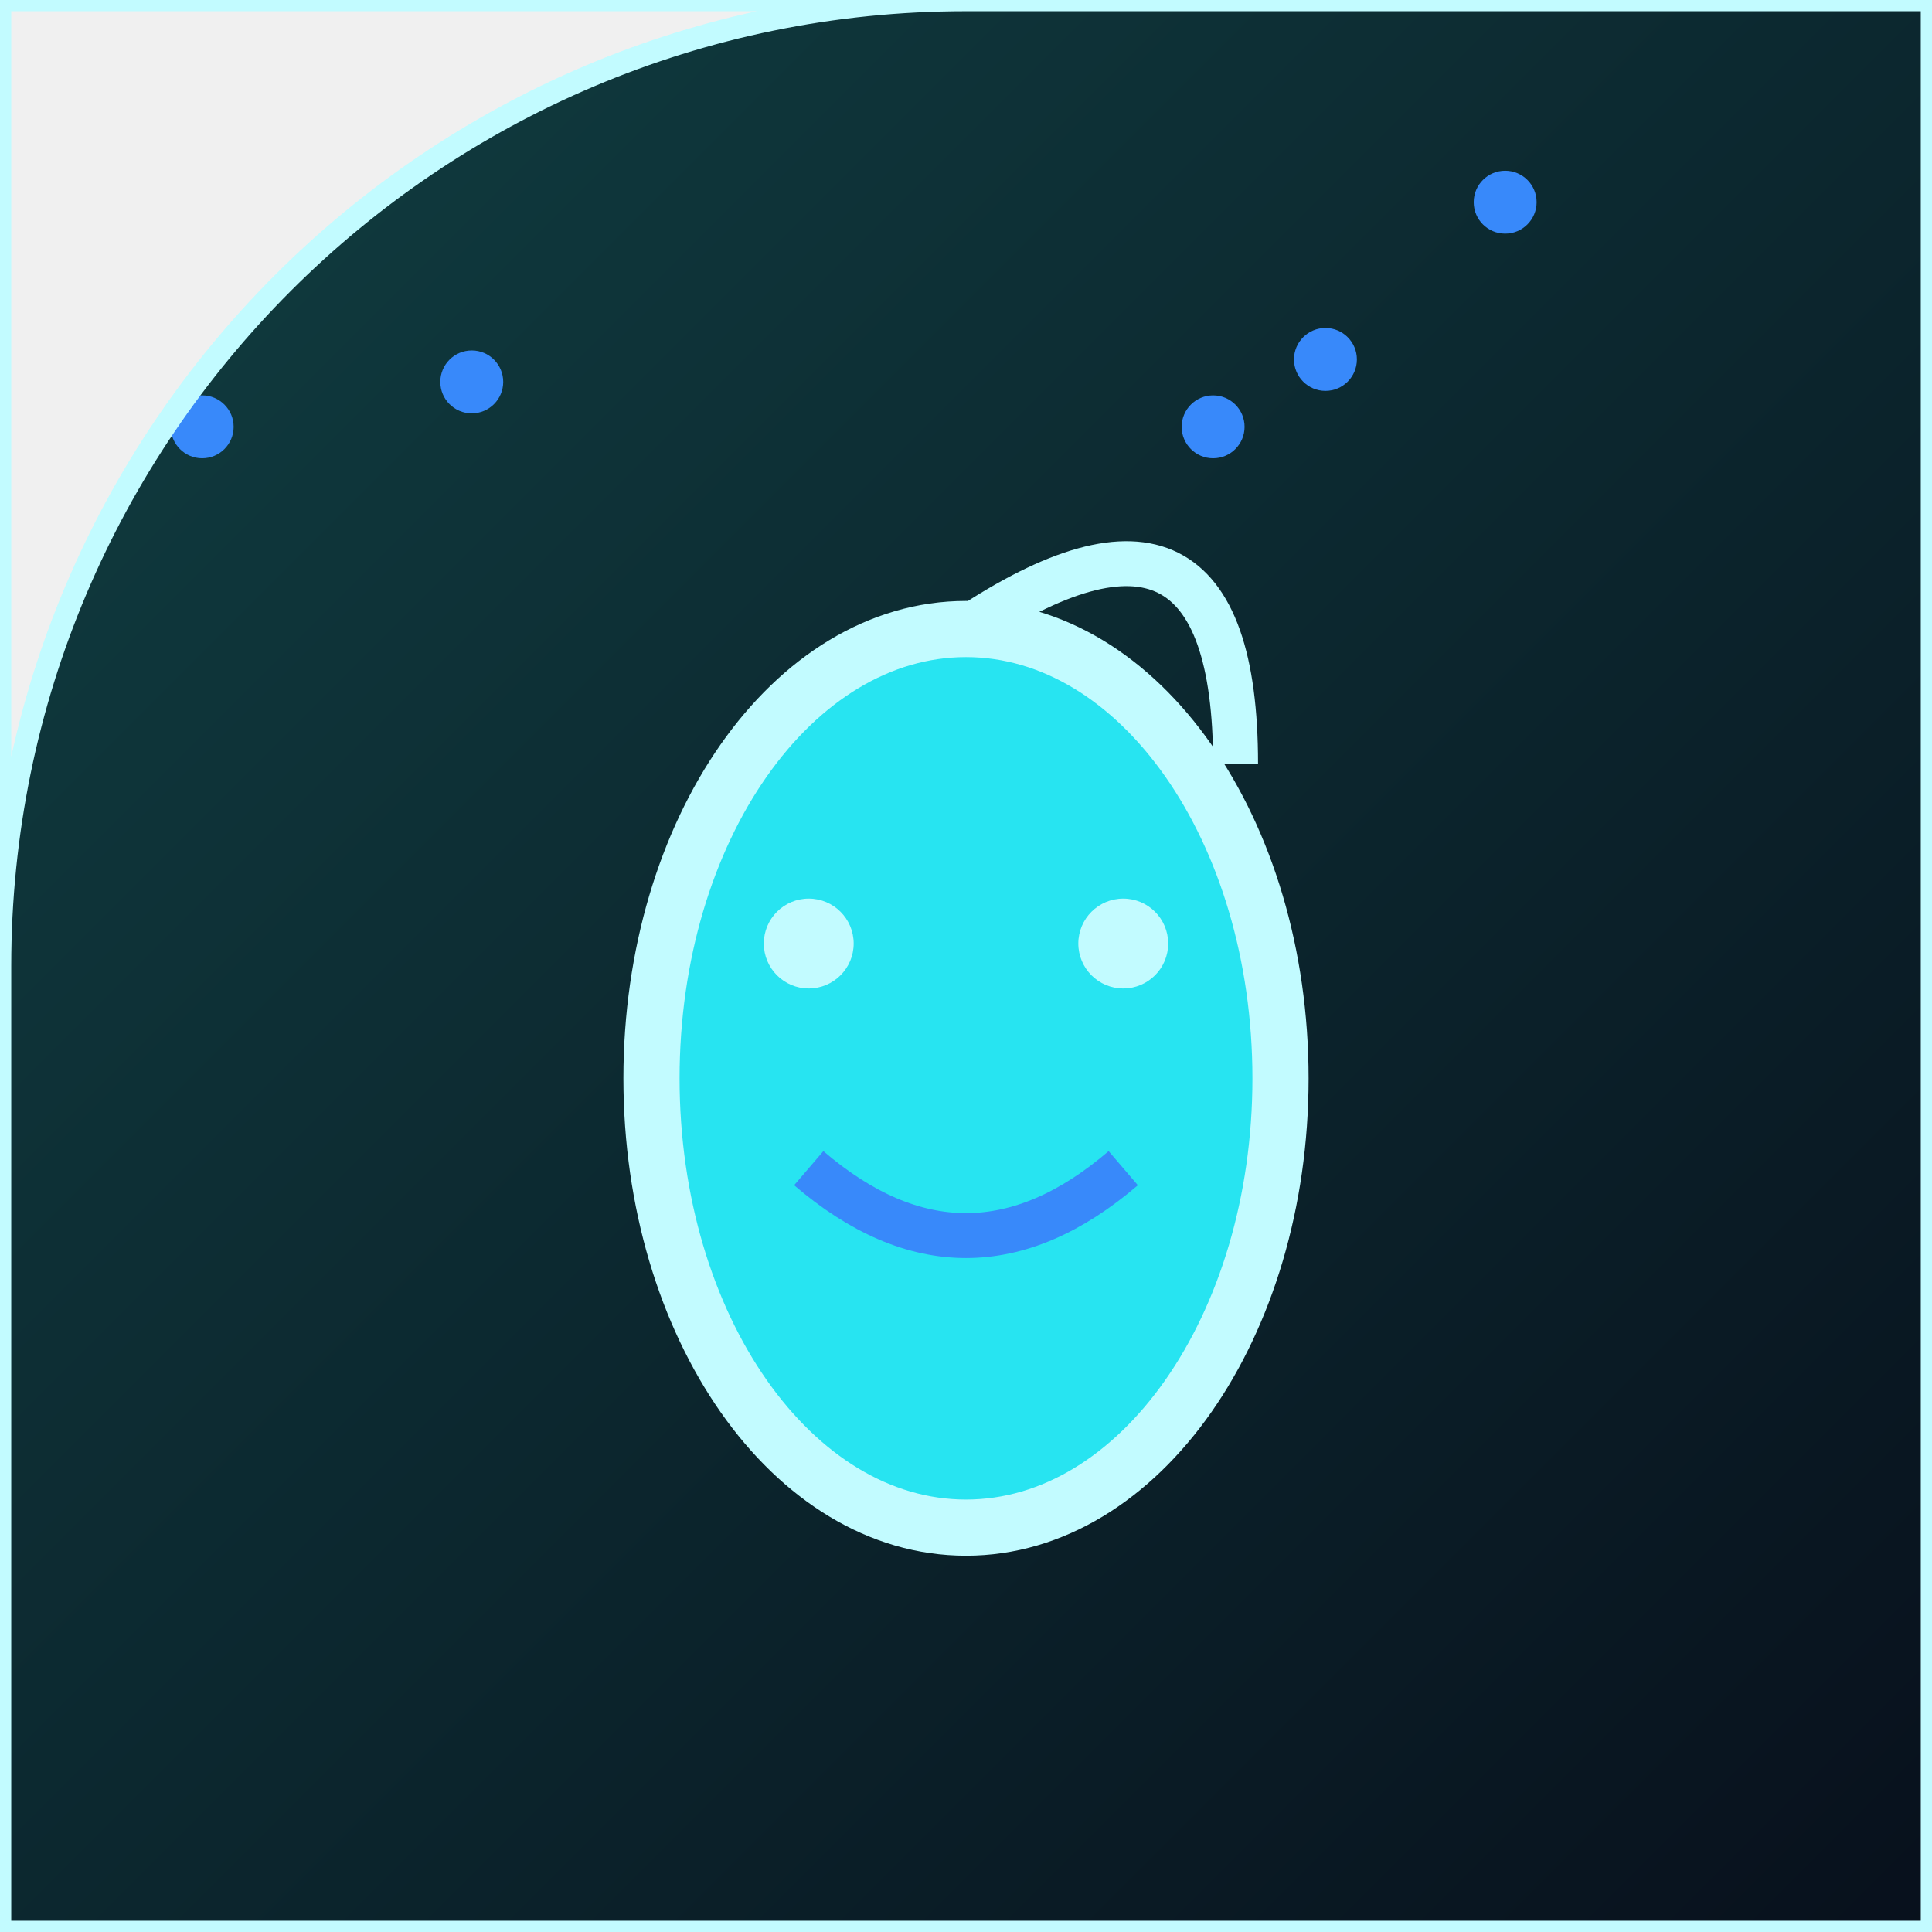
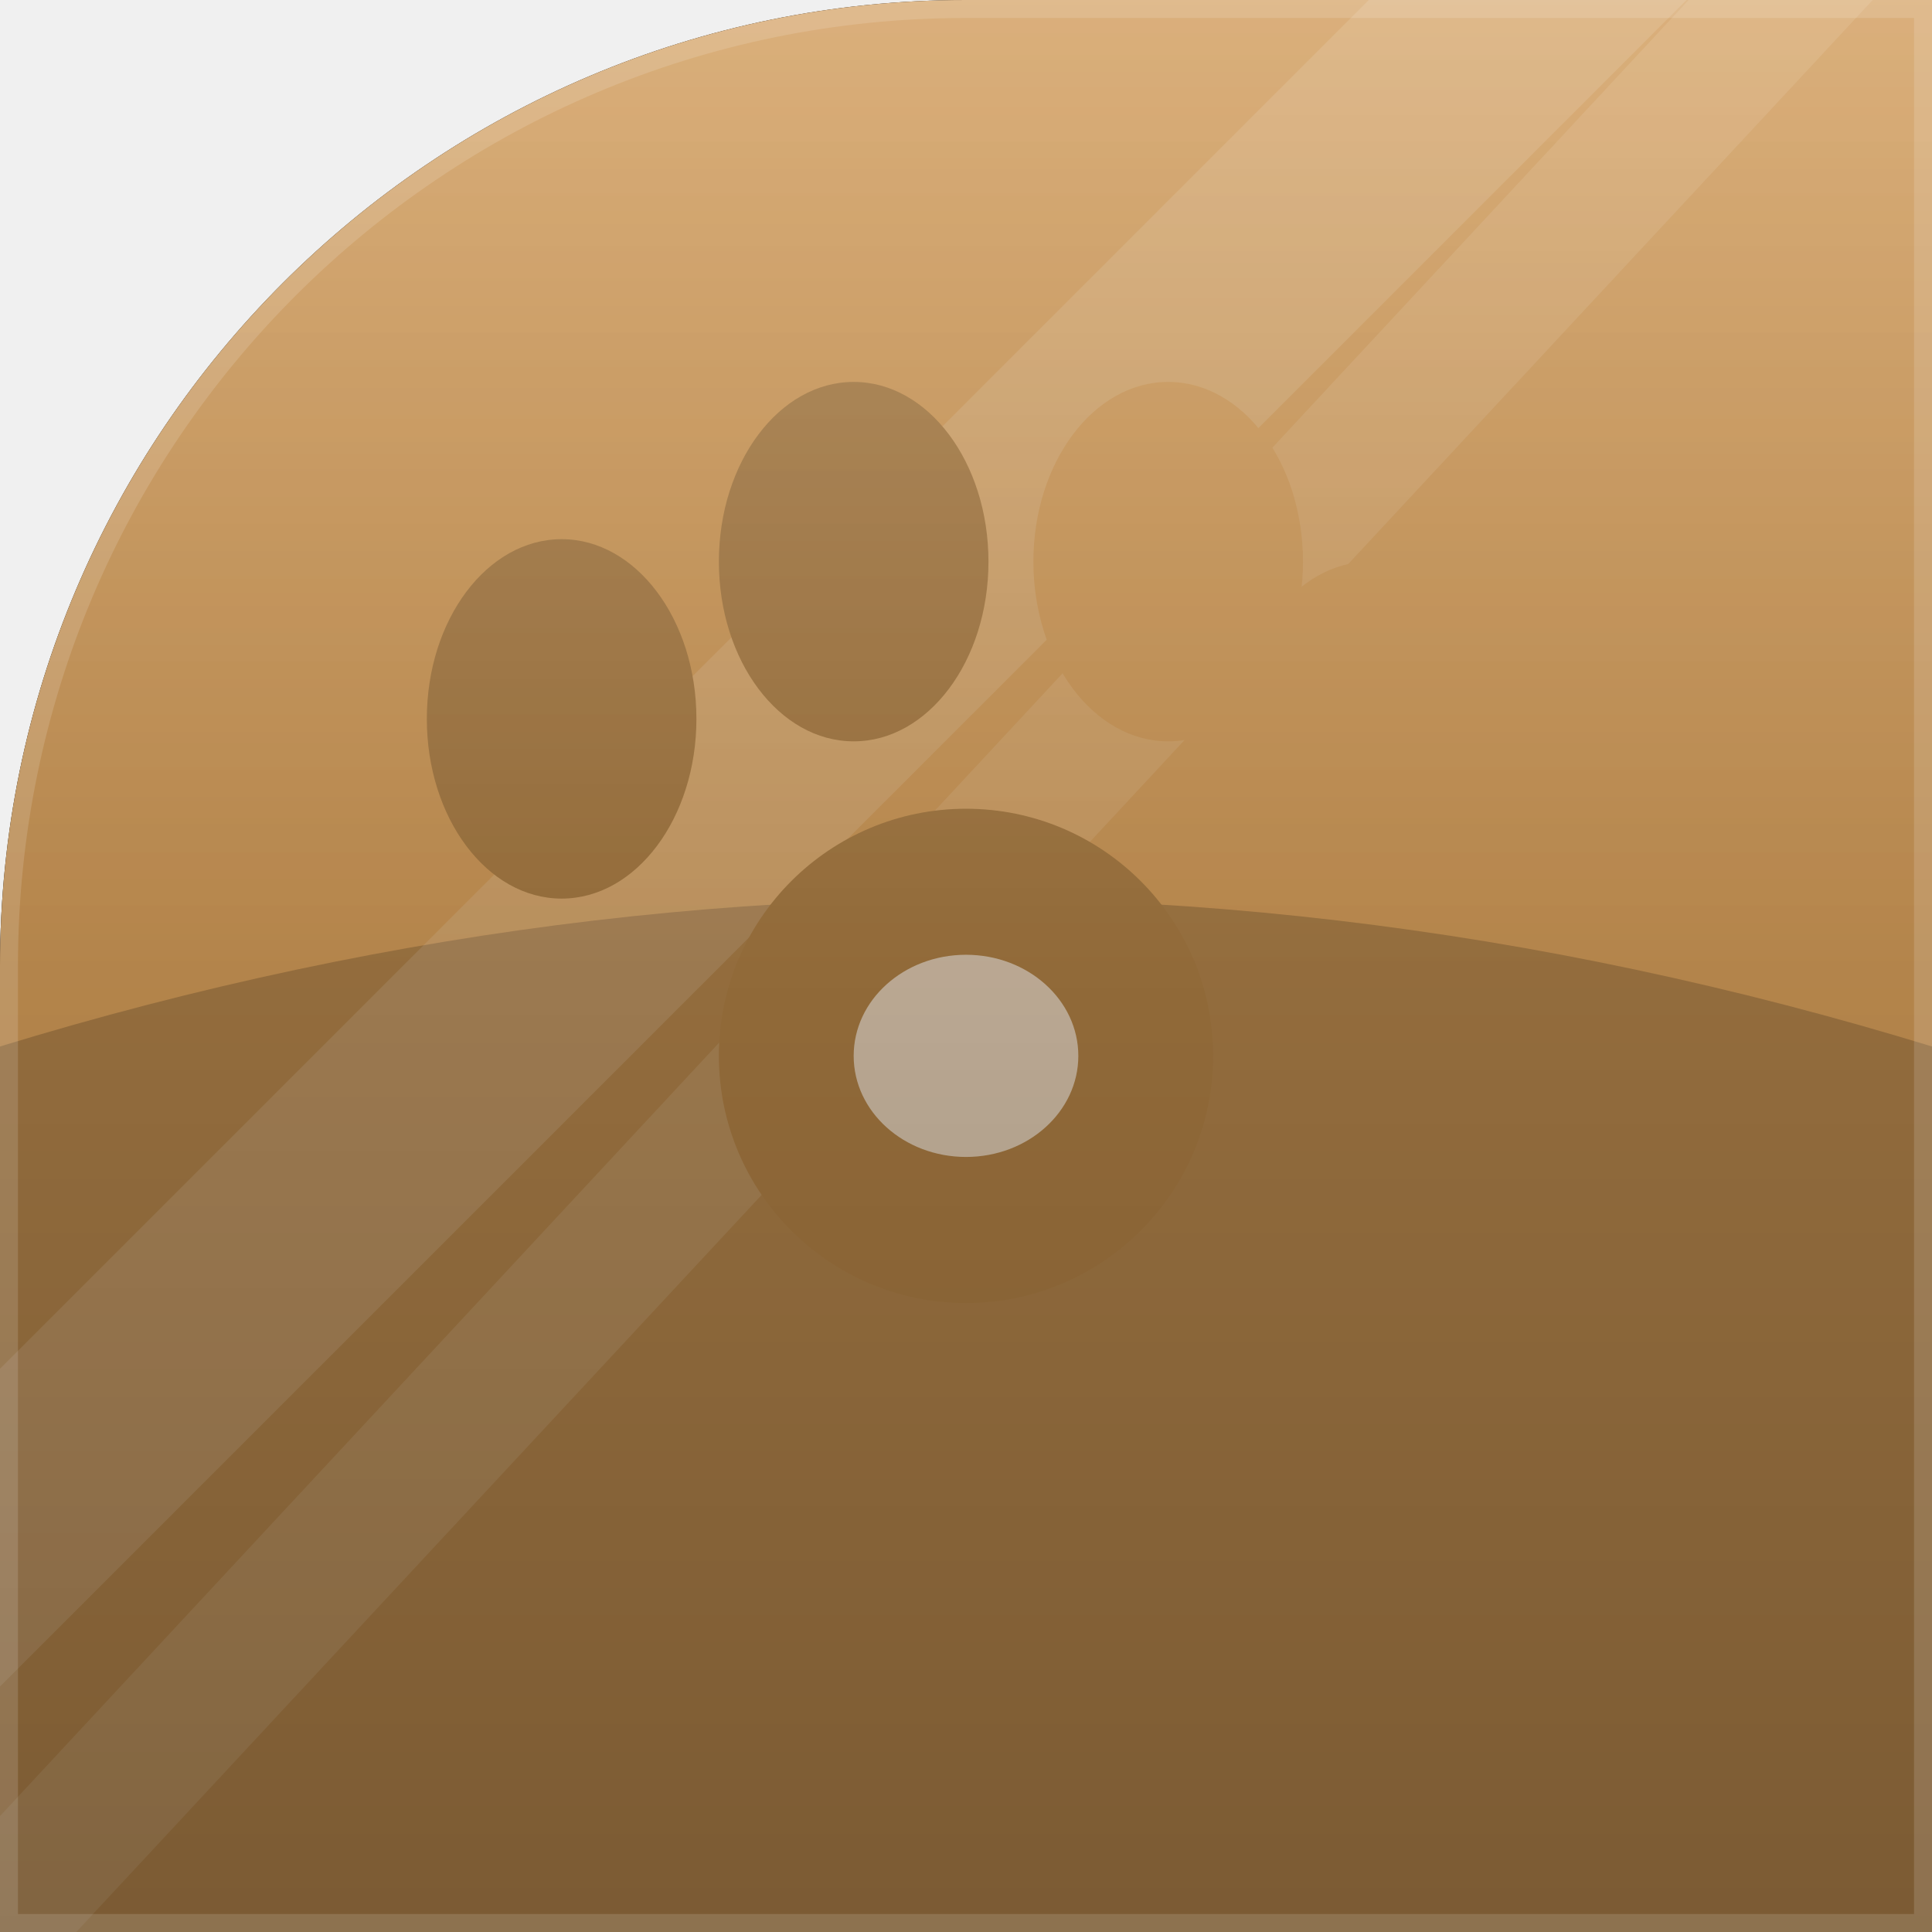
<svg xmlns="http://www.w3.org/2000/svg" width="86" height="86" viewBox="0 0 86 86">
  <defs>
-     <linearGradient id="g" x1="0" y1="0" x2="1" y2="1">
-       <stop offset="0%" stop-color="#103f42" />
-       <stop offset="100%" stop-color="#08101c" />
-     </linearGradient>
-     <clipPath id="shp">
+     <clipPath id="g65c">
      <path d="M 0 0 L 86.0 0 L 86.0 86.0 L 0 86.0 Z M 0 43 A 43.0 43.0 0 0 1 43.0 0.0 L 0 0 Z" fill-rule="evenodd" />
    </clipPath>
+     <linearGradient id="g65bg" x1="43" y1="86" x2="43" y2="0">
+       <stop offset="0" stop-color="#a97b42" />
+       <stop offset="1" stop-color="#d19a57" />
+     </linearGradient>
+     <linearGradient id="g65hl" x1="0" y1="0" x2="0" y2="1">
+       <stop offset="0" stop-color="#ffffff" stop-opacity="0.22" />
+       <stop offset="0.5" stop-color="#ffffff" stop-opacity="0" />
+     </linearGradient>
+     <linearGradient id="g65vi" x1="0" y1="0" x2="0" y2="1">
+       <stop offset="0" stop-color="#000000" stop-opacity="0" />
+       <stop offset="1" stop-color="#000000" stop-opacity="0.28" />
+     </linearGradient>
  </defs>
-   <g clip-path="url(#shp)">
-     <rect x="0" y="0" width="86" height="86" fill="url(#g)" />
-     <ellipse cx="43" cy="48" rx="14" ry="20" fill="#27e4f1" stroke="#c2fbff" stroke-width="2.5" />
-     <path d="M 43 28 Q 55 20 55 34" fill="none" stroke="#c2fbff" stroke-width="2" />
-     <circle cx="36" cy="42" r="2" fill="#c2fbff" />
-     <circle cx="50" cy="42" r="2" fill="#c2fbff" />
-     <path d="M 36 52 Q 43 58 50 52" fill="none" stroke="#3889fa" stroke-width="2" />
-     <circle cx="54" cy="19" r="1.4" fill="#3889fa" />
-     <circle cx="9" cy="19" r="1.4" fill="#3889fa" />
-     <circle cx="59" cy="16" r="1.4" fill="#3889fa" />
-     <circle cx="67" cy="9" r="1.4" fill="#3889fa" />
-     <circle cx="21" cy="17" r="1.4" fill="#3889fa" />
+   <path d="M 0 0 L 86.0 0 L 86.0 86.0 L 0 86.0 Z M 0 43 A 43.0 43.0 0 0 1 43.0 0.0 L 0 0 Z" fill="#000000" fill-rule="evenodd" />
+   <g clip-path="url(#g65c)">
+     <rect width="86" height="86" fill="url(#g65bg)" />
+     <path d="M -10 50 Q 43 30 96 50 L 96 90 L -10 90 Z" fill="#000000" opacity="0.18" />
+     <rect x="0.0" y="0.0" width="86.0" height="86.0" fill="none" />
+     <path d="M -10 78 L 86 -18" fill="none" stroke="#ffffff" stroke-width="10.0" stroke-linecap="round" opacity="0.12" />
+     <path d="M -10 96 L 96 -18" fill="none" stroke="#ffffff" stroke-width="6.0" stroke-linecap="round" opacity="0.1" />
+     <circle cx="43.0" cy="47.0" r="11.0" fill="#a97b42" />
+     <ellipse cx="25.0" cy="32.0" rx="6.0" ry="8.0" fill="#a97b42" />
+     <ellipse cx="38.0" cy="25.0" rx="6.0" ry="8.0" fill="#a97b42" />
+     <ellipse cx="52.0" cy="25.0" rx="6.0" ry="8.0" fill="#d19a57" />
+     <ellipse cx="61.0" cy="33.0" rx="6.0" ry="8.0" fill="#d19a57" />
+     <ellipse cx="43.0" cy="47.0" rx="5.0" ry="4.5" fill="#ffffff" opacity="0.55" />
+     <rect width="86" height="86" fill="url(#g65hl)" />
+     <rect width="86" height="86" fill="url(#g65vi)" />
+     <path d="M 0 0 L 86.0 0 L 86.0 86.0 L 0 86.0 Z M 0 43 A 43.0 43.0 0 0 1 43.0 0.0 L 0 0 Z" fill="none" stroke="#ffffff" stroke-width="1.6" opacity="0.14" />
  </g>
-   <path d="M 0 0 L 86.0 0 L 86.0 86.0 L 0 86.0 Z M 0 43 A 43.0 43.0 0 0 1 43.0 0.0 L 0 0 Z" fill="none" stroke="#c2fbff" stroke-width="1" fill-rule="evenodd" />
</svg>
